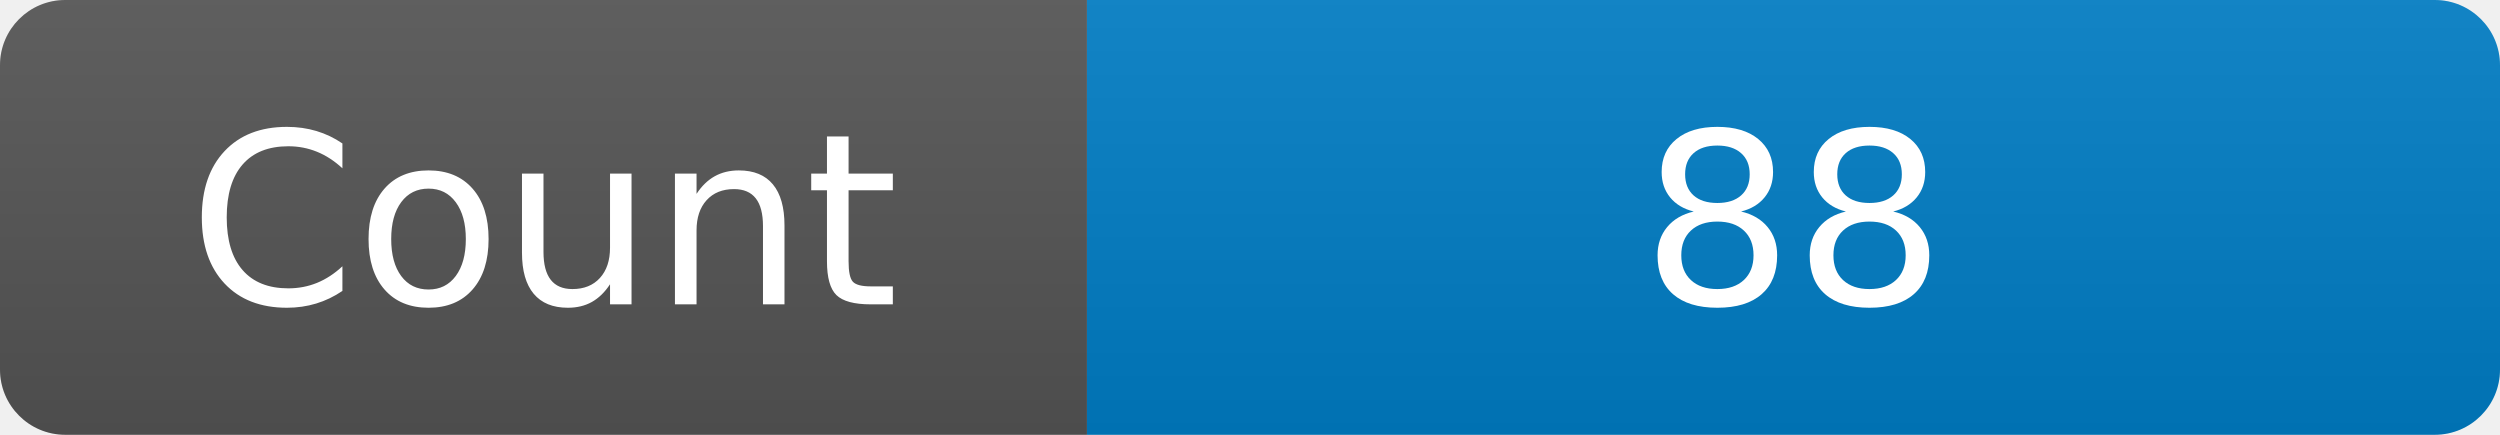
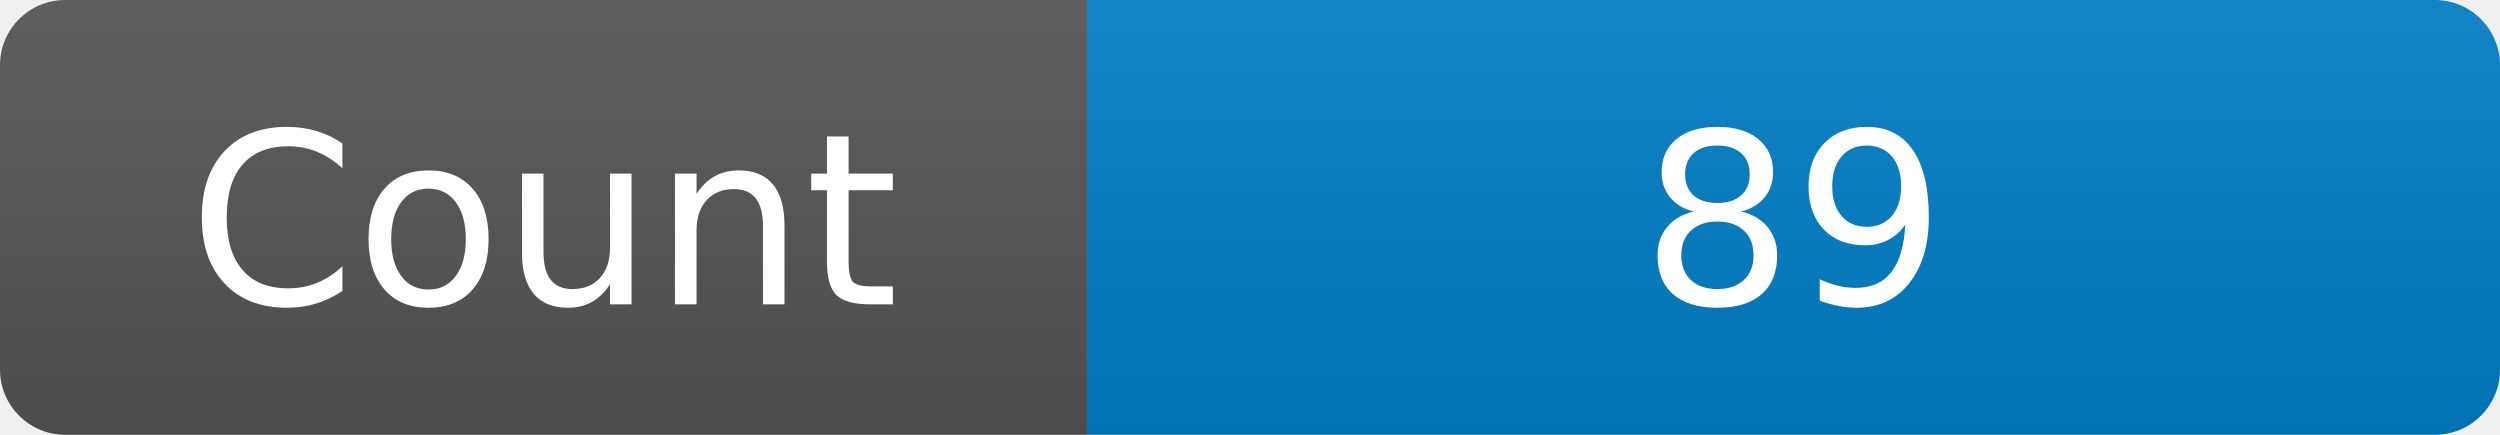
<svg xmlns="http://www.w3.org/2000/svg" width="115" height="20" role="img" aria-label="Maintained?: yes">
  <linearGradient id="s" x2="0" y2="100%">
    <stop offset="0" stop-color="#bbb" stop-opacity=".1" />
    <stop offset="1" stop-opacity=".1" />
  </linearGradient>
  <clipPath id="r">
    <rect width="115" height="20" rx="3" fill="#fff" />
  </clipPath>
  <g clip-path="url(#r)">
    <rect width="50" height="20" fill="#555" />
    <rect x="50" width="160" height="20" fill="#007ec6" />
    <rect width="115" height="20" fill="url(#s)" />
  </g>
  <g fill="#fff" text-anchor="middle" font-family="Verdana,Geneva,DejaVu Sans,sans-serif" font-size="110">
    <text x="250" y="140" transform="scale(.1)" fill="#fff">Count</text>
-     <text x="825" y="140" transform="scale(.1)" fill="#fff">88</text>
+     <text x="825" y="140" transform="scale(.1)" fill="#fff">89</text>
  </g>
</svg>
